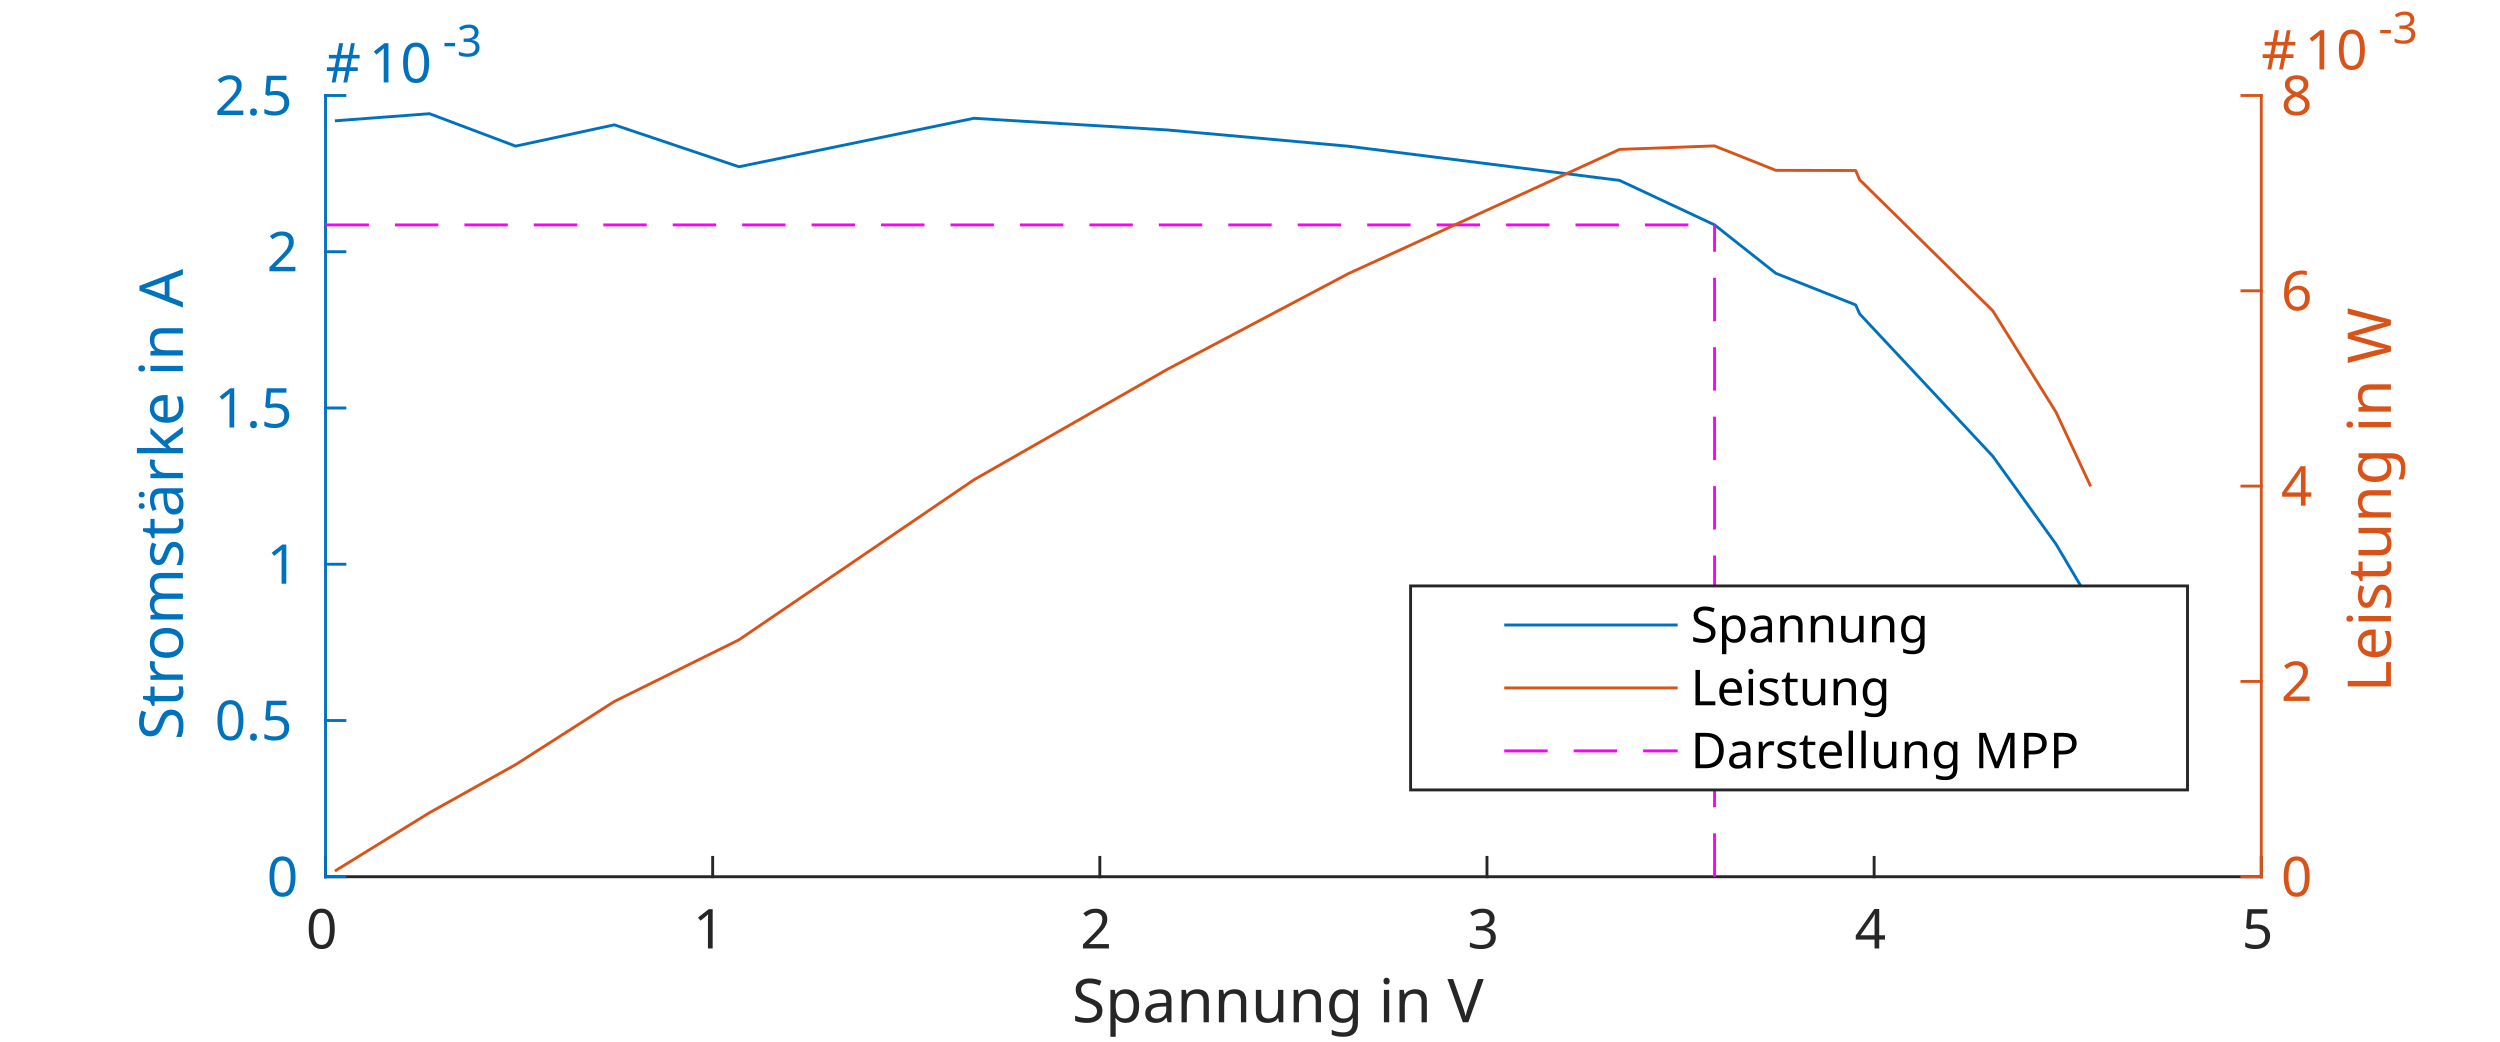
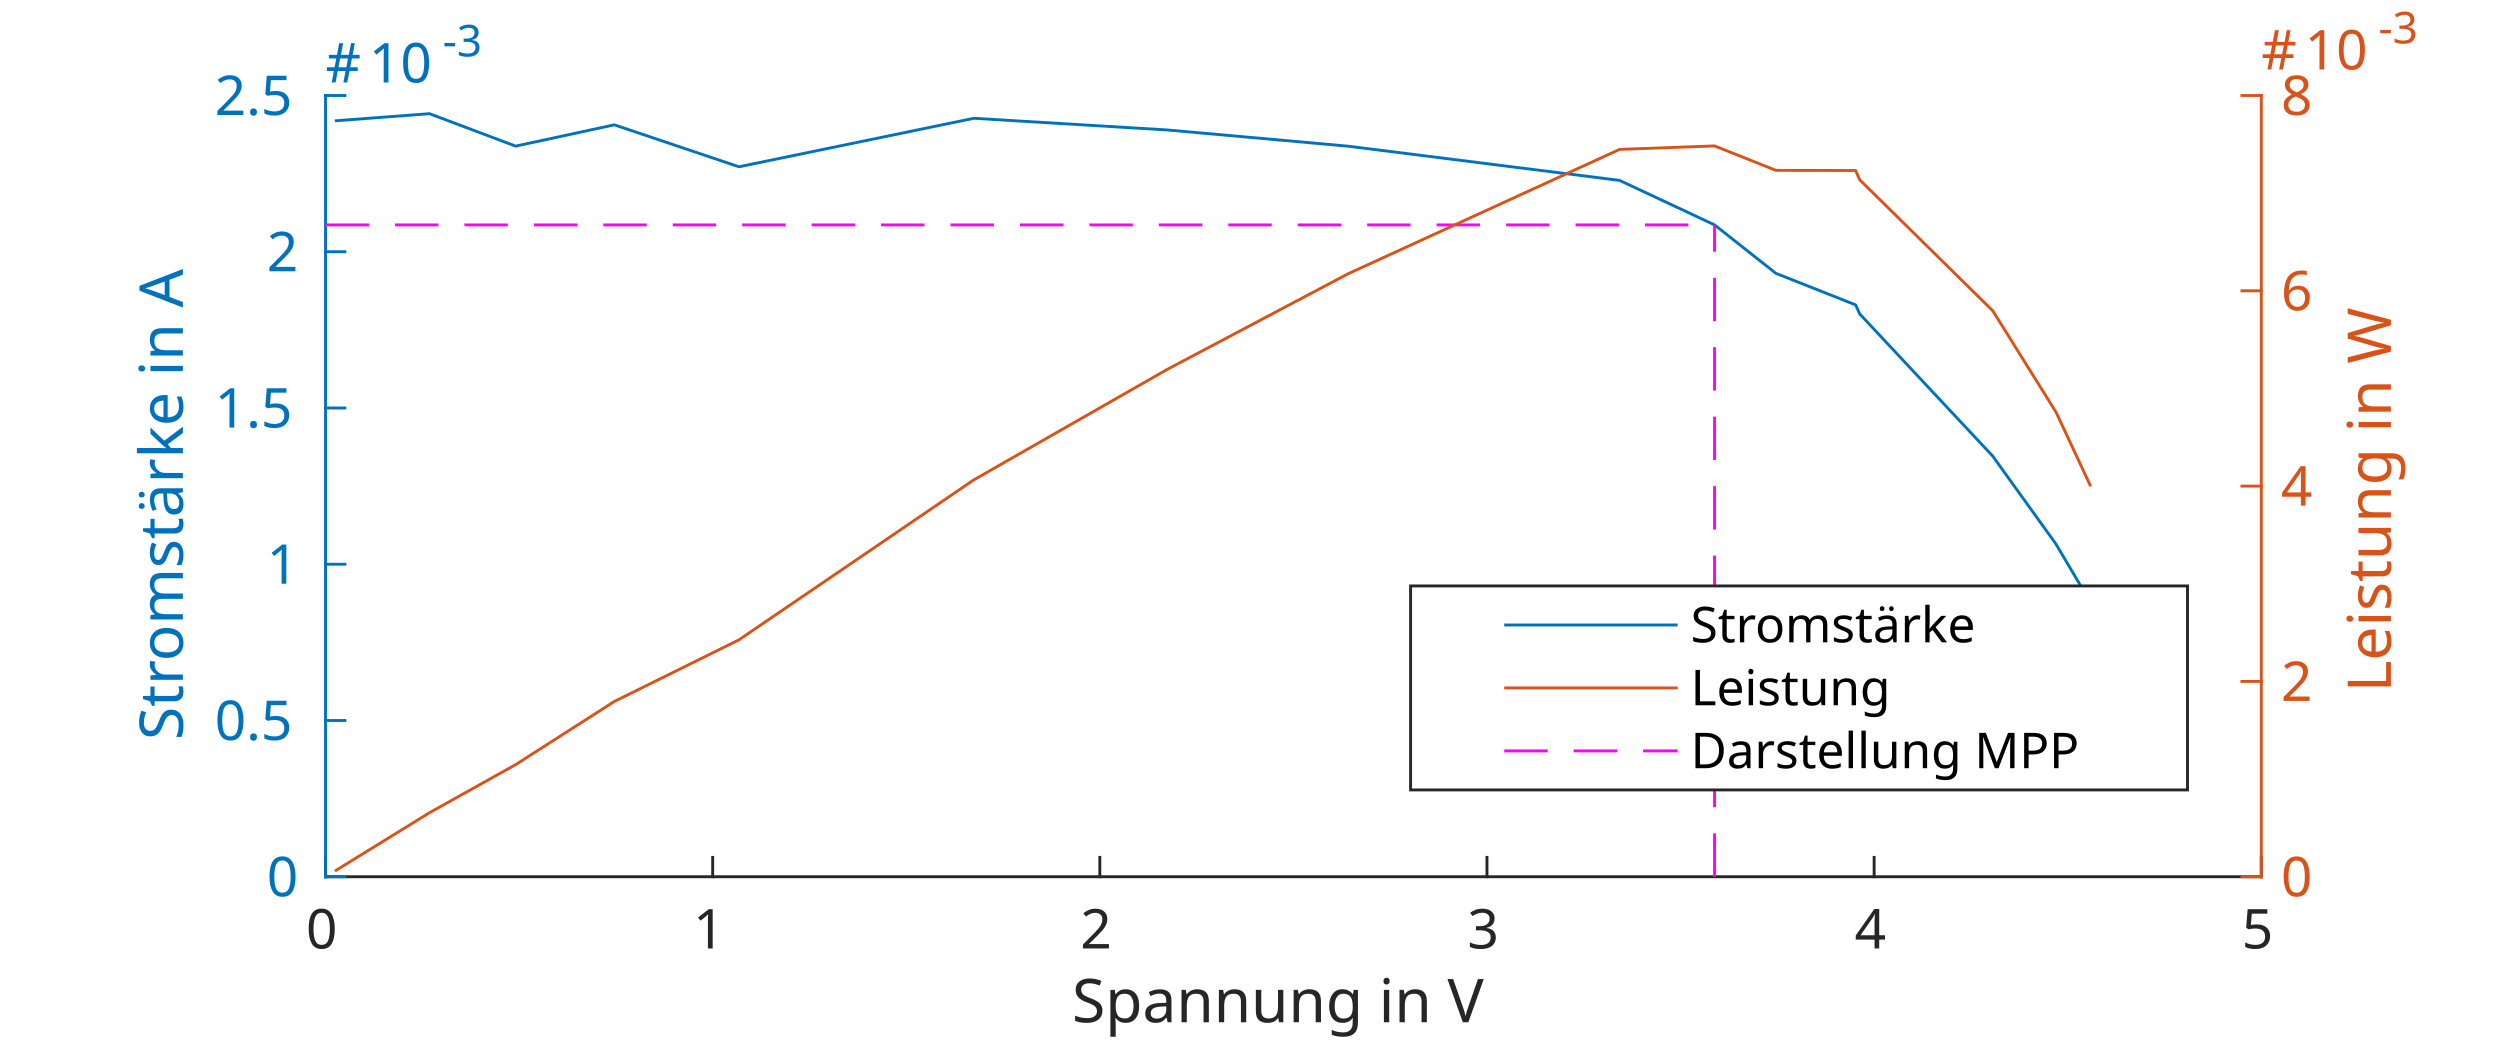
<svg xmlns="http://www.w3.org/2000/svg" style="fill-opacity:1; color-rendering:auto; color-interpolation:auto; text-rendering:auto; stroke:black; stroke-linecap:square; stroke-miterlimit:10; shape-rendering:auto; stroke-opacity:1; fill:black; stroke-dasharray:none; font-weight:normal; stroke-width:1; font-family:'Dialog'; font-style:normal; stroke-linejoin:miter; font-size:12px; stroke-dashoffset:0; image-rendering:auto;" width="576" height="240">
  <defs id="genericDefs" />
  <g>
    <defs id="defs1">
      <clipPath clipPathUnits="userSpaceOnUse" id="clipPath1">
        <path d="M0 0 L576 0 L576 240 L0 240 L0 0 Z" />
      </clipPath>
      <clipPath clipPathUnits="userSpaceOnUse" id="clipPath2">
        <path d="M75 22 L522 22 L522 203 L75 203 L75 22 Z" />
      </clipPath>
      <font horiz-adv-x="60.01" id="font1">
        <font-face ascent="92.822" descent="23.584" units-per-em="100" style="font-style:normal; font-family:SansSerif; font-weight:normal;" />
        <missing-glyph horiz-adv-x="60.01" d="M4.984 -17.672 L4.984 70.516 L54.984 70.516 L54.984 -17.672 L4.984 -17.672 ZM10.594 -12.109 L49.422 -12.109 L49.422 64.891 L10.594 64.891 L10.594 -12.109 Z" />
        <glyph unicode="0" horiz-adv-x="63.623" d="M31.781 66.406 Q24.172 66.406 20.336 58.914 Q16.5 51.422 16.5 36.375 Q16.5 21.391 20.336 13.891 Q24.172 6.391 31.781 6.391 Q39.453 6.391 43.289 13.891 Q47.125 21.391 47.125 36.375 Q47.125 51.422 43.289 58.914 Q39.453 66.406 31.781 66.406 ZM31.781 74.219 Q44.047 74.219 50.516 64.523 Q56.984 54.828 56.984 36.375 Q56.984 17.969 50.516 8.273 Q44.047 -1.422 31.781 -1.422 Q19.531 -1.422 13.062 8.273 Q6.594 17.969 6.594 36.375 Q6.594 54.828 13.062 64.523 Q19.531 74.219 31.781 74.219 Z" />
        <glyph unicode="1" horiz-adv-x="63.623" d="M12.406 8.297 L28.516 8.297 L28.516 63.922 L10.984 60.406 L10.984 69.391 L28.422 72.906 L38.281 72.906 L38.281 8.297 L54.391 8.297 L54.391 0 L12.406 0 L12.406 8.297 Z" />
        <glyph unicode="2" horiz-adv-x="63.623" d="M19.188 8.297 L53.609 8.297 L53.609 0 L7.328 0 L7.328 8.297 Q12.938 14.109 22.633 23.898 Q32.328 33.688 34.812 36.531 Q39.547 41.844 41.43 45.531 Q43.312 49.219 43.312 52.781 Q43.312 58.594 39.234 62.258 Q35.156 65.922 28.609 65.922 Q23.969 65.922 18.82 64.312 Q13.672 62.703 7.812 59.422 L7.812 69.391 Q13.766 71.781 18.945 73 Q24.125 74.219 28.422 74.219 Q39.75 74.219 46.484 68.555 Q53.219 62.891 53.219 53.422 Q53.219 48.922 51.539 44.898 Q49.859 40.875 45.406 35.406 Q44.188 33.984 37.648 27.219 Q31.109 20.453 19.188 8.297 Z" />
        <glyph unicode="3" horiz-adv-x="63.623" d="M40.578 39.312 Q47.656 37.797 51.633 33.008 Q55.609 28.219 55.609 21.188 Q55.609 10.406 48.188 4.492 Q40.766 -1.422 27.094 -1.422 Q22.516 -1.422 17.656 -0.516 Q12.797 0.391 7.625 2.203 L7.625 11.719 Q11.719 9.328 16.602 8.109 Q21.484 6.891 26.812 6.891 Q36.078 6.891 40.938 10.547 Q45.797 14.203 45.797 21.188 Q45.797 27.641 41.281 31.273 Q36.766 34.906 28.719 34.906 L20.219 34.906 L20.219 43.016 L29.109 43.016 Q36.375 43.016 40.234 45.922 Q44.094 48.828 44.094 54.297 Q44.094 59.906 40.117 62.914 Q36.141 65.922 28.719 65.922 Q24.656 65.922 20.016 65.039 Q15.375 64.156 9.812 62.312 L9.812 71.094 Q15.438 72.656 20.344 73.438 Q25.25 74.219 29.594 74.219 Q40.828 74.219 47.367 69.117 Q53.906 64.016 53.906 55.328 Q53.906 49.266 50.438 45.094 Q46.969 40.922 40.578 39.312 Z" />
        <glyph unicode="4" horiz-adv-x="63.623" d="M37.797 64.312 L12.891 25.391 L37.797 25.391 L37.797 64.312 ZM35.203 72.906 L47.609 72.906 L47.609 25.391 L58.016 25.391 L58.016 17.188 L47.609 17.188 L47.609 0 L37.797 0 L37.797 17.188 L4.891 17.188 L4.891 26.703 L35.203 72.906 Z" />
        <glyph unicode="5" horiz-adv-x="63.623" d="M10.797 72.906 L49.516 72.906 L49.516 64.594 L19.828 64.594 L19.828 46.734 Q21.969 47.469 24.117 47.828 Q26.266 48.188 28.422 48.188 Q40.625 48.188 47.758 41.5 Q54.891 34.812 54.891 23.391 Q54.891 11.625 47.562 5.102 Q40.234 -1.422 26.906 -1.422 Q22.312 -1.422 17.555 -0.641 Q12.797 0.141 7.719 1.703 L7.719 11.625 Q12.109 9.234 16.797 8.062 Q21.484 6.891 26.703 6.891 Q35.156 6.891 40.086 11.328 Q45.016 15.766 45.016 23.391 Q45.016 31 40.086 35.445 Q35.156 39.891 26.703 39.891 Q22.75 39.891 18.82 39.016 Q14.891 38.141 10.797 36.281 L10.797 72.906 Z" />
        <glyph unicode="V" horiz-adv-x="68.408" d="M28.609 0 L0.781 72.906 L11.078 72.906 L34.188 11.531 L57.328 72.906 L67.578 72.906 L39.797 0 L28.609 0 Z" />
        <glyph unicode="i" horiz-adv-x="27.783" d="M9.422 54.688 L18.406 54.688 L18.406 0 L9.422 0 L9.422 54.688 ZM9.422 75.984 L18.406 75.984 L18.406 64.594 L9.422 64.594 L9.422 75.984 Z" />
        <glyph unicode=" " horiz-adv-x="31.787" d="" />
        <glyph unicode="g" horiz-adv-x="63.477" d="M45.406 27.984 Q45.406 37.75 41.383 43.117 Q37.359 48.484 30.078 48.484 Q22.859 48.484 18.828 43.117 Q14.797 37.75 14.797 27.984 Q14.797 18.266 18.828 12.891 Q22.859 7.516 30.078 7.516 Q37.359 7.516 41.383 12.891 Q45.406 18.266 45.406 27.984 ZM54.391 6.781 Q54.391 -7.172 48.195 -13.984 Q42 -20.797 29.203 -20.797 Q24.469 -20.797 20.266 -20.094 Q16.062 -19.391 12.109 -17.922 L12.109 -9.188 Q16.062 -11.328 19.922 -12.352 Q23.781 -13.375 27.781 -13.375 Q36.625 -13.375 41.016 -8.766 Q45.406 -4.156 45.406 5.172 L45.406 9.625 Q42.625 4.781 38.281 2.391 Q33.938 0 27.875 0 Q17.828 0 11.672 7.664 Q5.516 15.328 5.516 27.984 Q5.516 40.672 11.672 48.336 Q17.828 56 27.875 56 Q33.938 56 38.281 53.609 Q42.625 51.219 45.406 46.391 L45.406 54.688 L54.391 54.688 L54.391 6.781 Z" />
        <glyph unicode="u" horiz-adv-x="63.379" d="M8.5 21.578 L8.5 54.688 L17.484 54.688 L17.484 21.922 Q17.484 14.156 20.508 10.273 Q23.531 6.391 29.594 6.391 Q36.859 6.391 41.086 11.031 Q45.312 15.672 45.312 23.688 L45.312 54.688 L54.297 54.688 L54.297 0 L45.312 0 L45.312 8.406 Q42.047 3.422 37.727 1 Q33.406 -1.422 27.688 -1.422 Q18.266 -1.422 13.383 4.438 Q8.5 10.297 8.5 21.578 Z" />
        <glyph unicode="n" horiz-adv-x="63.379" d="M54.891 33.016 L54.891 0 L45.906 0 L45.906 32.719 Q45.906 40.484 42.875 44.336 Q39.844 48.188 33.797 48.188 Q26.516 48.188 22.312 43.555 Q18.109 38.922 18.109 30.906 L18.109 0 L9.078 0 L9.078 54.688 L18.109 54.688 L18.109 46.188 Q21.344 51.125 25.711 53.562 Q30.078 56 35.797 56 Q45.219 56 50.055 50.172 Q54.891 44.344 54.891 33.016 Z" />
        <glyph unicode="a" horiz-adv-x="61.279" d="M34.281 27.484 Q23.391 27.484 19.188 25 Q14.984 22.516 14.984 16.5 Q14.984 11.719 18.141 8.914 Q21.297 6.109 26.703 6.109 Q34.188 6.109 38.703 11.406 Q43.219 16.703 43.219 25.484 L43.219 27.484 L34.281 27.484 ZM52.203 31.203 L52.203 0 L43.219 0 L43.219 8.297 Q40.141 3.328 35.547 0.953 Q30.953 -1.422 24.312 -1.422 Q15.922 -1.422 10.961 3.297 Q6 8.016 6 15.922 Q6 25.141 12.18 29.828 Q18.359 34.516 30.609 34.516 L43.219 34.516 L43.219 35.406 Q43.219 41.609 39.141 45 Q35.062 48.391 27.688 48.391 Q23 48.391 18.555 47.266 Q14.109 46.141 10.016 43.891 L10.016 52.203 Q14.938 54.109 19.578 55.055 Q24.219 56 28.609 56 Q40.484 56 46.344 49.852 Q52.203 43.703 52.203 31.203 Z" />
        <glyph unicode="p" horiz-adv-x="63.477" d="M18.109 8.203 L18.109 -20.797 L9.078 -20.797 L9.078 54.688 L18.109 54.688 L18.109 46.391 Q20.953 51.266 25.273 53.633 Q29.594 56 35.594 56 Q45.562 56 51.789 48.094 Q58.016 40.188 58.016 27.297 Q58.016 14.406 51.789 6.492 Q45.562 -1.422 35.594 -1.422 Q29.594 -1.422 25.273 0.953 Q20.953 3.328 18.109 8.203 ZM48.688 27.297 Q48.688 37.203 44.609 42.844 Q40.531 48.484 33.406 48.484 Q26.266 48.484 22.188 42.844 Q18.109 37.203 18.109 27.297 Q18.109 17.391 22.188 11.75 Q26.266 6.109 33.406 6.109 Q40.531 6.109 44.609 11.75 Q48.688 17.391 48.688 27.297 Z" />
        <glyph unicode="S" horiz-adv-x="63.477" d="M53.516 70.516 L53.516 60.891 Q47.906 63.578 42.922 64.898 Q37.938 66.219 33.297 66.219 Q25.25 66.219 20.875 63.094 Q16.5 59.969 16.5 54.203 Q16.5 49.359 19.406 46.898 Q22.312 44.438 30.422 42.922 L36.375 41.703 Q47.406 39.594 52.656 34.297 Q57.906 29 57.906 20.125 Q57.906 9.516 50.805 4.047 Q43.703 -1.422 29.984 -1.422 Q24.812 -1.422 18.977 -0.25 Q13.141 0.922 6.891 3.219 L6.891 13.375 Q12.891 10.016 18.656 8.305 Q24.422 6.594 29.984 6.594 Q38.422 6.594 43.016 9.914 Q47.609 13.234 47.609 19.391 Q47.609 24.75 44.312 27.781 Q41.016 30.812 33.5 32.328 L27.484 33.5 Q16.453 35.688 11.523 40.375 Q6.594 45.062 6.594 53.422 Q6.594 63.094 13.406 68.656 Q20.219 74.219 32.172 74.219 Q37.312 74.219 42.633 73.289 Q47.953 72.359 53.516 70.516 Z" />
        <glyph unicode="." horiz-adv-x="31.787" d="M10.688 12.406 L21 12.406 L21 0 L10.688 0 L10.688 12.406 Z" />
        <glyph unicode="A" horiz-adv-x="68.408" d="M34.188 63.188 L20.797 26.906 L47.609 26.906 L34.188 63.188 ZM28.609 72.906 L39.797 72.906 L67.578 0 L57.328 0 L50.688 18.703 L17.828 18.703 L11.188 0 L0.781 0 L28.609 72.906 Z" />
        <glyph unicode="e" horiz-adv-x="61.523" d="M56.203 29.594 L56.203 25.203 L14.891 25.203 Q15.484 15.922 20.484 11.062 Q25.484 6.203 34.422 6.203 Q39.594 6.203 44.453 7.469 Q49.312 8.734 54.109 11.281 L54.109 2.781 Q49.266 0.734 44.188 -0.344 Q39.109 -1.422 33.891 -1.422 Q20.797 -1.422 13.156 6.195 Q5.516 13.812 5.516 26.812 Q5.516 40.234 12.766 48.117 Q20.016 56 32.328 56 Q43.359 56 49.781 48.898 Q56.203 41.797 56.203 29.594 ZM47.219 32.234 Q47.125 39.594 43.094 43.992 Q39.062 48.391 32.422 48.391 Q24.906 48.391 20.391 44.141 Q15.875 39.891 15.188 32.172 L47.219 32.234 Z" />
        <glyph unicode="k" horiz-adv-x="57.91" d="M9.078 75.984 L18.109 75.984 L18.109 31.109 L44.922 54.688 L56.391 54.688 L27.391 29.109 L57.625 0 L45.906 0 L18.109 26.703 L18.109 0 L9.078 0 L9.078 75.984 Z" />
        <glyph unicode="ä" horiz-adv-x="61.279" d="M34.281 27.484 Q23.391 27.484 19.188 25 Q14.984 22.516 14.984 16.5 Q14.984 11.719 18.141 8.914 Q21.297 6.109 26.703 6.109 Q34.188 6.109 38.703 11.406 Q43.219 16.703 43.219 25.484 L43.219 27.484 L34.281 27.484 ZM52.203 31.203 L52.203 0 L43.219 0 L43.219 8.297 Q40.141 3.328 35.547 0.953 Q30.953 -1.422 24.312 -1.422 Q15.922 -1.422 10.961 3.297 Q6 8.016 6 15.922 Q6 25.141 12.18 29.828 Q18.359 34.516 30.609 34.516 L43.219 34.516 L43.219 35.406 Q43.219 41.609 39.141 45 Q35.062 48.391 27.688 48.391 Q23 48.391 18.555 47.266 Q14.109 46.141 10.016 43.891 L10.016 52.203 Q14.938 54.109 19.578 55.055 Q24.219 56 28.609 56 Q40.484 56 46.344 49.852 Q52.203 43.703 52.203 31.203 ZM33.297 75.781 L43.203 75.781 L43.203 65.922 L33.297 65.922 L33.297 75.781 ZM15 75.781 L24.906 75.781 L24.906 65.922 L15 65.922 L15 75.781 Z" />
        <glyph unicode="s" horiz-adv-x="52.1" d="M44.281 53.078 L44.281 44.578 Q40.484 46.531 36.383 47.508 Q32.281 48.484 27.875 48.484 Q21.188 48.484 17.844 46.438 Q14.5 44.391 14.5 40.281 Q14.5 37.156 16.891 35.375 Q19.281 33.594 26.516 31.984 L29.594 31.297 Q39.156 29.25 43.188 25.516 Q47.219 21.781 47.219 15.094 Q47.219 7.469 41.188 3.023 Q35.156 -1.422 24.609 -1.422 Q20.219 -1.422 15.453 -0.562 Q10.688 0.297 5.422 2 L5.422 11.281 Q10.406 8.688 15.234 7.398 Q20.062 6.109 24.812 6.109 Q31.156 6.109 34.57 8.281 Q37.984 10.453 37.984 14.406 Q37.984 18.062 35.523 20.016 Q33.062 21.969 24.703 23.781 L21.578 24.516 Q13.234 26.266 9.523 29.906 Q5.812 33.547 5.812 39.891 Q5.812 47.609 11.281 51.805 Q16.75 56 26.812 56 Q31.781 56 36.18 55.273 Q40.578 54.547 44.281 53.078 Z" />
        <glyph unicode="m" horiz-adv-x="97.412" d="M52 44.188 Q55.375 50.25 60.062 53.125 Q64.75 56 71.094 56 Q79.641 56 84.281 50.023 Q88.922 44.047 88.922 33.016 L88.922 0 L79.891 0 L79.891 32.719 Q79.891 40.578 77.102 44.383 Q74.312 48.188 68.609 48.188 Q61.625 48.188 57.57 43.555 Q53.516 38.922 53.516 30.906 L53.516 0 L44.484 0 L44.484 32.719 Q44.484 40.625 41.703 44.406 Q38.922 48.188 33.109 48.188 Q26.219 48.188 22.164 43.531 Q18.109 38.875 18.109 30.906 L18.109 0 L9.078 0 L9.078 54.688 L18.109 54.688 L18.109 46.188 Q21.188 51.219 25.484 53.609 Q29.781 56 35.688 56 Q41.656 56 45.828 52.977 Q50 49.953 52 44.188 Z" />
        <glyph unicode="o" horiz-adv-x="61.182" d="M30.609 48.391 Q23.391 48.391 19.188 42.75 Q14.984 37.109 14.984 27.297 Q14.984 17.484 19.164 11.844 Q23.344 6.203 30.609 6.203 Q37.797 6.203 41.992 11.867 Q46.188 17.531 46.188 27.297 Q46.188 37.016 41.992 42.703 Q37.797 48.391 30.609 48.391 ZM30.609 56 Q42.328 56 49.023 48.383 Q55.719 40.766 55.719 27.297 Q55.719 13.875 49.023 6.227 Q42.328 -1.422 30.609 -1.422 Q18.844 -1.422 12.18 6.227 Q5.516 13.875 5.516 27.297 Q5.516 40.766 12.18 48.383 Q18.844 56 30.609 56 Z" />
        <glyph unicode="r" horiz-adv-x="41.113" d="M41.109 46.297 Q39.594 47.172 37.812 47.586 Q36.031 48 33.891 48 Q26.266 48 22.188 43.047 Q18.109 38.094 18.109 28.812 L18.109 0 L9.078 0 L9.078 54.688 L18.109 54.688 L18.109 46.188 Q20.953 51.172 25.492 53.586 Q30.031 56 36.531 56 Q37.453 56 38.578 55.883 Q39.703 55.766 41.062 55.516 L41.109 46.297 Z" />
        <glyph unicode="t" horiz-adv-x="39.209" d="M18.312 70.219 L18.312 54.688 L36.812 54.688 L36.812 47.703 L18.312 47.703 L18.312 18.016 Q18.312 11.328 20.141 9.422 Q21.969 7.516 27.594 7.516 L36.812 7.516 L36.812 0 L27.594 0 Q17.188 0 13.234 3.883 Q9.281 7.766 9.281 18.016 L9.281 47.703 L2.688 47.703 L2.688 54.688 L9.281 54.688 L9.281 70.219 L18.312 70.219 Z" />
        <glyph unicode="-" horiz-adv-x="36.084" d="M4.891 31.391 L31.203 31.391 L31.203 23.391 L4.891 23.391 L4.891 31.391 Z" />
        <glyph unicode="6" horiz-adv-x="63.623" d="M33.016 40.375 Q26.375 40.375 22.492 35.836 Q18.609 31.297 18.609 23.391 Q18.609 15.531 22.492 10.961 Q26.375 6.391 33.016 6.391 Q39.656 6.391 43.531 10.961 Q47.406 15.531 47.406 23.391 Q47.406 31.297 43.531 35.836 Q39.656 40.375 33.016 40.375 ZM52.594 71.297 L52.594 62.312 Q48.875 64.062 45.094 64.992 Q41.312 65.922 37.594 65.922 Q27.828 65.922 22.68 59.328 Q17.531 52.734 16.797 39.406 Q19.672 43.656 24.023 45.922 Q28.375 48.188 33.594 48.188 Q44.578 48.188 50.953 41.523 Q57.328 34.859 57.328 23.391 Q57.328 12.156 50.688 5.367 Q44.047 -1.422 33.016 -1.422 Q20.359 -1.422 13.672 8.273 Q6.984 17.969 6.984 36.375 Q6.984 53.656 15.188 63.938 Q23.391 74.219 37.203 74.219 Q40.922 74.219 44.703 73.484 Q48.484 72.75 52.594 71.297 Z" />
        <glyph unicode="8" horiz-adv-x="63.623" d="M31.781 34.625 Q24.75 34.625 20.727 30.859 Q16.703 27.094 16.703 20.516 Q16.703 13.922 20.727 10.156 Q24.75 6.391 31.781 6.391 Q38.812 6.391 42.867 10.18 Q46.922 13.969 46.922 20.516 Q46.922 27.094 42.898 30.859 Q38.875 34.625 31.781 34.625 ZM21.922 38.812 Q15.578 40.375 12.039 44.727 Q8.5 49.078 8.5 55.328 Q8.5 64.062 14.727 69.141 Q20.953 74.219 31.781 74.219 Q42.672 74.219 48.875 69.141 Q55.078 64.062 55.078 55.328 Q55.078 49.078 51.539 44.727 Q48 40.375 41.703 38.812 Q48.828 37.156 52.805 32.32 Q56.781 27.484 56.781 20.516 Q56.781 9.906 50.312 4.242 Q43.844 -1.422 31.781 -1.422 Q19.734 -1.422 13.258 4.242 Q6.781 9.906 6.781 20.516 Q6.781 27.484 10.789 32.32 Q14.797 37.156 21.922 38.812 ZM18.312 54.391 Q18.312 48.734 21.852 45.562 Q25.391 42.391 31.781 42.391 Q38.141 42.391 41.727 45.562 Q45.312 48.734 45.312 54.391 Q45.312 60.062 41.727 63.234 Q38.141 66.406 31.781 66.406 Q25.391 66.406 21.852 63.234 Q18.312 60.062 18.312 54.391 Z" />
        <glyph unicode="W" horiz-adv-x="98.877" d="M3.328 72.906 L13.281 72.906 L28.609 11.281 L43.891 72.906 L54.984 72.906 L70.312 11.281 L85.594 72.906 L95.609 72.906 L77.297 0 L64.891 0 L49.516 63.281 L33.984 0 L21.578 0 L3.328 72.906 Z" />
        <glyph unicode="L" horiz-adv-x="55.713" d="M9.812 72.906 L19.672 72.906 L19.672 8.297 L55.172 8.297 L55.172 0 L9.812 0 L9.812 72.906 Z" />
        <glyph unicode="P" horiz-adv-x="60.303" d="M19.672 64.797 L19.672 37.406 L32.078 37.406 Q38.969 37.406 42.727 40.969 Q46.484 44.531 46.484 51.125 Q46.484 57.672 42.727 61.234 Q38.969 64.797 32.078 64.797 L19.672 64.797 ZM9.812 72.906 L32.078 72.906 Q44.344 72.906 50.617 67.359 Q56.891 61.812 56.891 51.125 Q56.891 40.328 50.617 34.812 Q44.344 29.297 32.078 29.297 L19.672 29.297 L19.672 0 L9.812 0 L9.812 72.906 Z" />
        <glyph unicode="M" horiz-adv-x="86.279" d="M9.812 72.906 L24.516 72.906 L43.109 23.297 L61.812 72.906 L76.516 72.906 L76.516 0 L66.891 0 L66.891 64.016 L48.094 14.016 L38.188 14.016 L19.391 64.016 L19.391 0 L9.812 0 L9.812 72.906 Z" />
        <glyph unicode="l" horiz-adv-x="27.783" d="M9.422 75.984 L18.406 75.984 L18.406 0 L9.422 0 L9.422 75.984 Z" />
        <glyph unicode="D" horiz-adv-x="77.002" d="M19.672 64.797 L19.672 8.109 L31.594 8.109 Q46.688 8.109 53.688 14.945 Q60.688 21.781 60.688 36.531 Q60.688 51.172 53.688 57.984 Q46.688 64.797 31.594 64.797 L19.672 64.797 ZM9.812 72.906 L30.078 72.906 Q51.266 72.906 61.18 64.094 Q71.094 55.281 71.094 36.531 Q71.094 17.672 61.133 8.836 Q51.172 0 30.078 0 L9.812 0 L9.812 72.906 Z" />
      </font>
      <font horiz-adv-x="75.0" id="font2">
        <font-face ascent="65.43" descent="22.559" units-per-em="100" style="font-style:normal; font-family:mwb_cmsy10; font-weight:normal;" />
        <missing-glyph horiz-adv-x="75.0" d="M12.5 0 L12.5 62.5 L62.5 62.5 L62.5 0 L12.5 0 ZM60.891 1.609 L60.891 60.891 L14.109 60.891 L14.109 1.609 L60.891 1.609 Z" />
        <glyph unicode="#" horiz-adv-x="77.686" d="M14.703 2.875 Q14.703 3.656 15.188 4.297 L35.984 25 L15.188 45.797 Q14.703 46.297 14.703 47.125 Q14.703 47.859 15.289 48.492 Q15.875 49.125 16.703 49.125 Q17.391 49.125 18.219 48.484 L38.922 27.781 L59.516 48.484 Q60.359 49.125 60.984 49.125 Q61.812 49.125 62.398 48.539 Q62.984 47.953 62.984 47.125 Q62.984 46.297 62.5 45.797 L41.703 25 L62.5 4.297 Q62.984 3.656 62.984 2.875 Q62.984 2.047 62.398 1.461 Q61.812 0.875 60.984 0.875 Q60.25 0.875 59.516 1.609 L38.922 22.219 L18.219 1.609 Q17.484 0.875 16.703 0.875 Q15.875 0.875 15.289 1.516 Q14.703 2.156 14.703 2.875 Z" />
      </font>
    </defs>
    <g style="fill:white; stroke:white;">
      <rect x="0" y="0" width="576" style="clip-path:url(#clipPath1); stroke:none;" height="240" />
    </g>
    <g style="fill:white; text-rendering:optimizeSpeed; color-rendering:optimizeSpeed; image-rendering:optimizeSpeed; shape-rendering:crispEdges; stroke:white; color-interpolation:sRGB;">
      <rect x="0" width="576" height="240" y="0" style="stroke:none;" />
      <path style="stroke:none;" d="M75 202 L521 202 L521 22 L75 22 Z" />
    </g>
    <g style="fill:rgb(38,38,38); text-rendering:geometricPrecision; image-rendering:optimizeQuality; color-rendering:optimizeQuality; stroke-linejoin:round; stroke:rgb(38,38,38); color-interpolation:linearRGB; stroke-width:0.667;">
      <line y2="202" style="fill:none;" x1="75" x2="521" y1="202" />
      <line y2="197.54" style="fill:none;" x1="75" x2="75" y1="202" />
      <line y2="197.54" style="fill:none;" x1="164.2" x2="164.2" y1="202" />
      <line y2="197.54" style="fill:none;" x1="253.4" x2="253.4" y1="202" />
      <line y2="197.54" style="fill:none;" x1="342.6" x2="342.6" y1="202" />
      <line y2="197.54" style="fill:none;" x1="431.8" x2="431.8" y1="202" />
      <line y2="197.54" style="fill:none;" x1="521" x2="521" y1="202" />
    </g>
    <g transform="translate(75,206.5333)" style="font-size:12.667px; fill:rgb(38,38,38); text-rendering:geometricPrecision; image-rendering:optimizeQuality; color-rendering:optimizeQuality; font-family:'SansSerif'; stroke:rgb(38,38,38); color-interpolation:linearRGB;">
      <text x="-4.5" xml:space="preserve" y="12" style="stroke:none;">0</text>
    </g>
    <g transform="translate(164.2,206.5333)" style="font-size:12.667px; fill:rgb(38,38,38); text-rendering:geometricPrecision; image-rendering:optimizeQuality; color-rendering:optimizeQuality; font-family:'SansSerif'; stroke:rgb(38,38,38); color-interpolation:linearRGB;">
      <text x="-4.5" xml:space="preserve" y="12" style="stroke:none;">1</text>
    </g>
    <g transform="translate(253.4,206.5333)" style="font-size:12.667px; fill:rgb(38,38,38); text-rendering:geometricPrecision; image-rendering:optimizeQuality; color-rendering:optimizeQuality; font-family:'SansSerif'; stroke:rgb(38,38,38); color-interpolation:linearRGB;">
      <text x="-4.5" xml:space="preserve" y="12" style="stroke:none;">2</text>
    </g>
    <g transform="translate(342.6,206.5333)" style="font-size:12.667px; fill:rgb(38,38,38); text-rendering:geometricPrecision; image-rendering:optimizeQuality; color-rendering:optimizeQuality; font-family:'SansSerif'; stroke:rgb(38,38,38); color-interpolation:linearRGB;">
      <text x="-4.5" xml:space="preserve" y="12" style="stroke:none;">3</text>
    </g>
    <g transform="translate(431.8,206.5333)" style="font-size:12.667px; fill:rgb(38,38,38); text-rendering:geometricPrecision; image-rendering:optimizeQuality; color-rendering:optimizeQuality; font-family:'SansSerif'; stroke:rgb(38,38,38); color-interpolation:linearRGB;">
      <text x="-4.5" xml:space="preserve" y="12" style="stroke:none;">4</text>
    </g>
    <g transform="translate(521,206.5333)" style="font-size:12.667px; fill:rgb(38,38,38); text-rendering:geometricPrecision; image-rendering:optimizeQuality; color-rendering:optimizeQuality; font-family:'SansSerif'; stroke:rgb(38,38,38); color-interpolation:linearRGB;">
      <text x="-4.5" xml:space="preserve" y="12" style="stroke:none;">5</text>
    </g>
    <g transform="translate(298.0002,222.5333)" style="font-size:13.933px; fill:rgb(38,38,38); text-rendering:geometricPrecision; image-rendering:optimizeQuality; color-rendering:optimizeQuality; font-family:'SansSerif'; stroke:rgb(38,38,38); color-interpolation:linearRGB;">
      <text x="-51" xml:space="preserve" y="13" style="stroke:none;">Spannung in V</text>
    </g>
    <g style="fill:rgb(0,114,189); text-rendering:geometricPrecision; image-rendering:optimizeQuality; color-rendering:optimizeQuality; stroke-linejoin:round; stroke:rgb(0,114,189); color-interpolation:linearRGB; stroke-width:0.667;">
      <line y2="22" style="fill:none;" x1="75" x2="75" y1="202" />
      <line y2="202" style="fill:none;" x1="75" x2="79.46" y1="202" />
      <line y2="166" style="fill:none;" x1="75" x2="79.46" y1="166" />
      <line y2="130" style="fill:none;" x1="75" x2="79.46" y1="130" />
      <line y2="94" style="fill:none;" x1="75" x2="79.46" y1="94" />
      <line y2="58" style="fill:none;" x1="75" x2="79.46" y1="58" />
      <line y2="22" style="fill:none;" x1="75" x2="79.46" y1="22" />
    </g>
    <g transform="translate(70.4667,202)" style="font-size:12.667px; fill:rgb(0,114,189); text-rendering:geometricPrecision; image-rendering:optimizeQuality; color-rendering:optimizeQuality; font-family:'SansSerif'; stroke:rgb(0,114,189); color-interpolation:linearRGB;">
      <text x="-9" xml:space="preserve" y="4.5" style="stroke:none;">0</text>
    </g>
    <g transform="translate(70.4667,166)" style="font-size:12.667px; fill:rgb(0,114,189); text-rendering:geometricPrecision; image-rendering:optimizeQuality; color-rendering:optimizeQuality; font-family:'SansSerif'; stroke:rgb(0,114,189); color-interpolation:linearRGB;">
      <text x="-21" xml:space="preserve" y="4.5" style="stroke:none;">0.5</text>
    </g>
    <g transform="translate(70.4667,130)" style="font-size:12.667px; fill:rgb(0,114,189); text-rendering:geometricPrecision; image-rendering:optimizeQuality; color-rendering:optimizeQuality; font-family:'SansSerif'; stroke:rgb(0,114,189); color-interpolation:linearRGB;">
      <text x="-9" xml:space="preserve" y="4.5" style="stroke:none;">1</text>
    </g>
    <g transform="translate(70.4667,94)" style="font-size:12.667px; fill:rgb(0,114,189); text-rendering:geometricPrecision; image-rendering:optimizeQuality; color-rendering:optimizeQuality; font-family:'SansSerif'; stroke:rgb(0,114,189); color-interpolation:linearRGB;">
      <text x="-21" xml:space="preserve" y="4.5" style="stroke:none;">1.5</text>
    </g>
    <g transform="translate(70.4667,58)" style="font-size:12.667px; fill:rgb(0,114,189); text-rendering:geometricPrecision; image-rendering:optimizeQuality; color-rendering:optimizeQuality; font-family:'SansSerif'; stroke:rgb(0,114,189); color-interpolation:linearRGB;">
      <text x="-9" xml:space="preserve" y="4.5" style="stroke:none;">2</text>
    </g>
    <g transform="translate(70.4667,22)" style="font-size:12.667px; fill:rgb(0,114,189); text-rendering:geometricPrecision; image-rendering:optimizeQuality; color-rendering:optimizeQuality; font-family:'SansSerif'; stroke:rgb(0,114,189); color-interpolation:linearRGB;">
      <text x="-21" xml:space="preserve" y="4.5" style="stroke:none;">2.5</text>
    </g>
    <g transform="translate(46.1333,111.9999) rotate(-90)" style="font-size:13.933px; fill:rgb(0,114,189); text-rendering:geometricPrecision; image-rendering:optimizeQuality; color-rendering:optimizeQuality; font-family:'SansSerif'; stroke:rgb(0,114,189); color-interpolation:linearRGB;">
      <text x="-58.5" xml:space="preserve" y="-4" style="stroke:none;">Stromstärke in A</text>
    </g>
    <g transform="translate(75,19)" style="font-size:12.667px; fill:rgb(0,114,189); text-rendering:geometricPrecision; image-rendering:optimizeQuality; color-rendering:optimizeQuality; font-family:'mwb_cmsy10'; stroke:rgb(0,114,189); color-interpolation:linearRGB;">
      <text x="0" xml:space="preserve" y="0" style="stroke:none;">#</text>
    </g>
    <g transform="translate(85,19)" style="font-size:12.667px; fill:rgb(0,114,189); text-rendering:geometricPrecision; image-rendering:optimizeQuality; color-rendering:optimizeQuality; font-family:'SansSerif'; stroke:rgb(0,114,189); color-interpolation:linearRGB;">
      <text x="0" xml:space="preserve" y="0" style="stroke:none;">10</text>
    </g>
    <g transform="translate(102,13)" style="font-size:10.133px; fill:rgb(0,114,189); text-rendering:geometricPrecision; image-rendering:optimizeQuality; color-rendering:optimizeQuality; font-family:'SansSerif'; stroke:rgb(0,114,189); color-interpolation:linearRGB;">
      <text x="0" xml:space="preserve" y="0" style="stroke:none;">-3</text>
    </g>
    <g style="fill:rgb(217,83,25); text-rendering:geometricPrecision; image-rendering:optimizeQuality; color-rendering:optimizeQuality; stroke-linejoin:round; stroke:rgb(217,83,25); color-interpolation:linearRGB; stroke-width:0.667;">
      <line y2="22" style="fill:none;" x1="521" x2="521" y1="202" />
      <line y2="202" style="fill:none;" x1="521" x2="516.54" y1="202" />
      <line y2="157" style="fill:none;" x1="521" x2="516.54" y1="157" />
      <line y2="112" style="fill:none;" x1="521" x2="516.54" y1="112" />
      <line y2="67" style="fill:none;" x1="521" x2="516.54" y1="67" />
      <line y2="22" style="fill:none;" x1="521" x2="516.54" y1="22" />
    </g>
    <g transform="translate(525.5333,202)" style="font-size:12.667px; fill:rgb(217,83,25); text-rendering:geometricPrecision; image-rendering:optimizeQuality; color-rendering:optimizeQuality; font-family:'SansSerif'; stroke:rgb(217,83,25); color-interpolation:linearRGB;">
      <text x="0" xml:space="preserve" y="4.5" style="stroke:none;">0</text>
    </g>
    <g transform="translate(525.5333,157)" style="font-size:12.667px; fill:rgb(217,83,25); text-rendering:geometricPrecision; image-rendering:optimizeQuality; color-rendering:optimizeQuality; font-family:'SansSerif'; stroke:rgb(217,83,25); color-interpolation:linearRGB;">
      <text x="0" xml:space="preserve" y="4.5" style="stroke:none;">2</text>
    </g>
    <g transform="translate(525.5333,112)" style="font-size:12.667px; fill:rgb(217,83,25); text-rendering:geometricPrecision; image-rendering:optimizeQuality; color-rendering:optimizeQuality; font-family:'SansSerif'; stroke:rgb(217,83,25); color-interpolation:linearRGB;">
      <text x="0" xml:space="preserve" y="4.5" style="stroke:none;">4</text>
    </g>
    <g transform="translate(525.5333,67)" style="font-size:12.667px; fill:rgb(217,83,25); text-rendering:geometricPrecision; image-rendering:optimizeQuality; color-rendering:optimizeQuality; font-family:'SansSerif'; stroke:rgb(217,83,25); color-interpolation:linearRGB;">
      <text x="0" xml:space="preserve" y="4.5" style="stroke:none;">6</text>
    </g>
    <g transform="translate(525.5333,22)" style="font-size:12.667px; fill:rgb(217,83,25); text-rendering:geometricPrecision; image-rendering:optimizeQuality; color-rendering:optimizeQuality; font-family:'SansSerif'; stroke:rgb(217,83,25); color-interpolation:linearRGB;">
      <text x="0" xml:space="preserve" y="4.5" style="stroke:none;">8</text>
    </g>
    <g transform="translate(537.8667,111.9999) rotate(-90)" style="font-size:13.933px; fill:rgb(217,83,25); text-rendering:geometricPrecision; image-rendering:optimizeQuality; color-rendering:optimizeQuality; font-family:'SansSerif'; stroke:rgb(217,83,25); color-interpolation:linearRGB;">
      <text x="-47.5" xml:space="preserve" y="13" style="stroke:none;">Leistung in W</text>
    </g>
    <g transform="translate(521,16)" style="font-size:12.667px; fill:rgb(217,83,25); text-rendering:geometricPrecision; image-rendering:optimizeQuality; color-rendering:optimizeQuality; font-family:'mwb_cmsy10'; stroke:rgb(217,83,25); color-interpolation:linearRGB;">
      <text x="0" xml:space="preserve" y="0" style="stroke:none;">#</text>
    </g>
    <g transform="translate(531,16)" style="font-size:12.667px; fill:rgb(217,83,25); text-rendering:geometricPrecision; image-rendering:optimizeQuality; color-rendering:optimizeQuality; font-family:'SansSerif'; stroke:rgb(217,83,25); color-interpolation:linearRGB;">
      <text x="0" xml:space="preserve" y="0" style="stroke:none;">10</text>
    </g>
    <g transform="translate(548,10)" style="font-size:10.133px; fill:rgb(217,83,25); text-rendering:geometricPrecision; image-rendering:optimizeQuality; color-rendering:optimizeQuality; font-family:'SansSerif'; stroke:rgb(217,83,25); color-interpolation:linearRGB;">
      <text x="0" xml:space="preserve" y="0" style="stroke:none;">-3</text>
    </g>
    <g style="stroke-linecap:butt; fill:rgb(0,114,189); text-rendering:geometricPrecision; image-rendering:optimizeQuality; color-rendering:optimizeQuality; stroke-linejoin:round; stroke:rgb(0,114,189); color-interpolation:linearRGB; stroke-width:0.667;">
      <path d="M77.158 27.837 L98.958 26.196 L118.795 33.666 L141.533 28.762 L170.246 38.425 L224.379 27.254 L268.97 29.947 L310.627 33.688 L373.145 41.563 L395.029 51.814 L409.149 62.971 L427.545 70.257 L428.46 72.316 L459.132 105.106 L473.71 125.374 L481.693 138.871" style="fill:none; fill-rule:evenodd; clip-path:url(#clipPath2);" />
    </g>
    <g style="stroke-linecap:butt; fill:fuchsia; text-rendering:geometricPrecision; image-rendering:optimizeQuality; color-rendering:optimizeQuality; stroke-linejoin:bevel; stroke-dasharray:10,6; stroke:fuchsia; color-interpolation:linearRGB; stroke-width:0.667; stroke-miterlimit:1;">
      <line x1="75" x2="395.029" y1="51.814" style="fill:none; clip-path:url(#clipPath2);" y2="51.814" />
      <line x1="395.029" x2="395.029" y1="202" style="fill:none; clip-path:url(#clipPath2);" y2="51.814" />
    </g>
    <g style="stroke-linecap:butt; fill:rgb(217,83,25); text-rendering:geometricPrecision; image-rendering:optimizeQuality; color-rendering:optimizeQuality; stroke-linejoin:round; stroke:rgb(217,83,25); color-interpolation:linearRGB; stroke-width:0.667;">
      <path d="M77.158 200.684 L98.958 187.244 L118.795 176.173 L141.533 161.62 L170.246 147.418 L224.379 110.551 L268.97 85.082 L310.627 63.06 L373.145 34.422 L395.029 33.615 L409.149 39.246 L427.545 39.285 L428.46 41.413 L459.132 71.604 L473.71 94.967 L481.693 112.054" style="fill:none; fill-rule:evenodd; clip-path:url(#clipPath2);" />
    </g>
    <g style="fill:white; text-rendering:optimizeSpeed; color-rendering:optimizeSpeed; image-rendering:optimizeSpeed; shape-rendering:crispEdges; stroke:white; color-interpolation:sRGB;">
      <path style="stroke:none;" d="M504 182 L504 135 L325 135 L325 182 Z" />
    </g>
    <g transform="translate(389.5279,144)" style="font-size:11.4px; text-rendering:geometricPrecision; color-rendering:optimizeQuality; image-rendering:optimizeQuality; font-family:'SansSerif'; color-interpolation:linearRGB;">
-       <text x="0" xml:space="preserve" y="4" style="stroke:none;">Spannung</text>
+       <text x="0" xml:space="preserve" y="4" style="stroke:none;">Stromstärke</text>
    </g>
    <g style="stroke-linecap:butt; fill:rgb(0,114,189); text-rendering:geometricPrecision; image-rendering:optimizeQuality; color-rendering:optimizeQuality; stroke-linejoin:round; stroke:rgb(0,114,189); color-interpolation:linearRGB; stroke-width:0.667;">
      <line y2="144" style="fill:none;" x1="346.576" x2="386.531" y1="144" />
    </g>
    <g transform="translate(389.5279,158.5)" style="font-size:11.4px; text-rendering:geometricPrecision; color-rendering:optimizeQuality; image-rendering:optimizeQuality; font-family:'SansSerif'; color-interpolation:linearRGB;">
      <text x="0" xml:space="preserve" y="4" style="stroke:none;">Leistung</text>
    </g>
    <g style="stroke-linecap:butt; fill:rgb(217,83,25); text-rendering:geometricPrecision; image-rendering:optimizeQuality; color-rendering:optimizeQuality; stroke-linejoin:round; stroke:rgb(217,83,25); color-interpolation:linearRGB; stroke-width:0.667;">
      <line y2="158.5" style="fill:none;" x1="346.576" x2="386.531" y1="158.5" />
    </g>
    <g transform="translate(389.5279,173)" style="font-size:11.4px; text-rendering:geometricPrecision; color-rendering:optimizeQuality; image-rendering:optimizeQuality; font-family:'SansSerif'; color-interpolation:linearRGB;">
      <text x="0" xml:space="preserve" y="4" style="stroke:none;">Darstellung MPP</text>
    </g>
    <g style="stroke-linecap:butt; fill:fuchsia; text-rendering:geometricPrecision; image-rendering:optimizeQuality; color-rendering:optimizeQuality; stroke-linejoin:bevel; stroke-dasharray:10,6; stroke:fuchsia; color-interpolation:linearRGB; stroke-width:0.667; stroke-miterlimit:1;">
      <line y2="173" style="fill:none;" x1="346.576" x2="386.531" y1="173" />
    </g>
    <g style="stroke-linecap:butt; fill:rgb(38,38,38); text-rendering:geometricPrecision; color-rendering:optimizeQuality; image-rendering:optimizeQuality; stroke:rgb(38,38,38); color-interpolation:linearRGB; stroke-width:0.667;">
      <path d="M325 182 L325 135 L504 135 L504 182 Z" style="fill:none; fill-rule:evenodd;" />
    </g>
  </g>
</svg>
